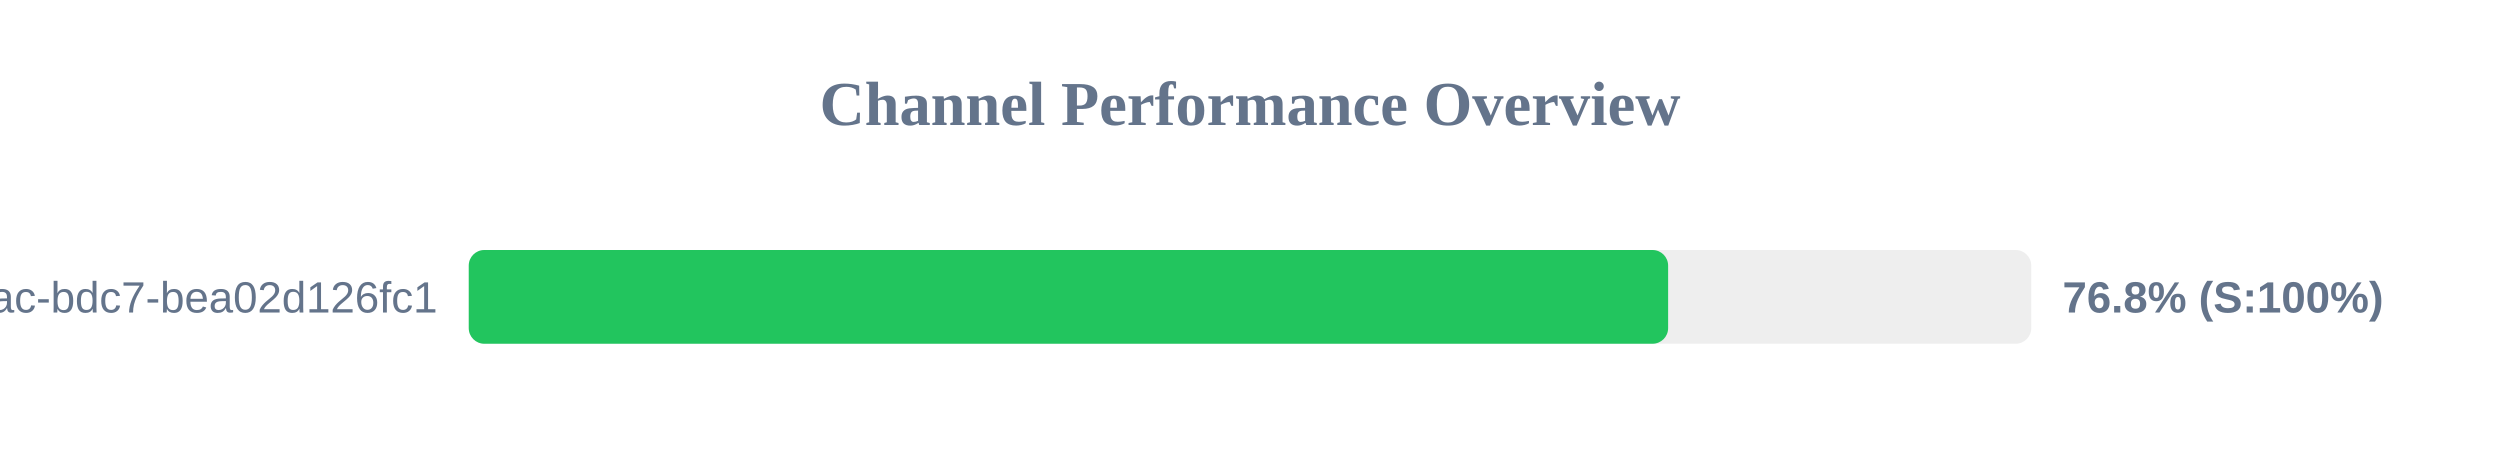
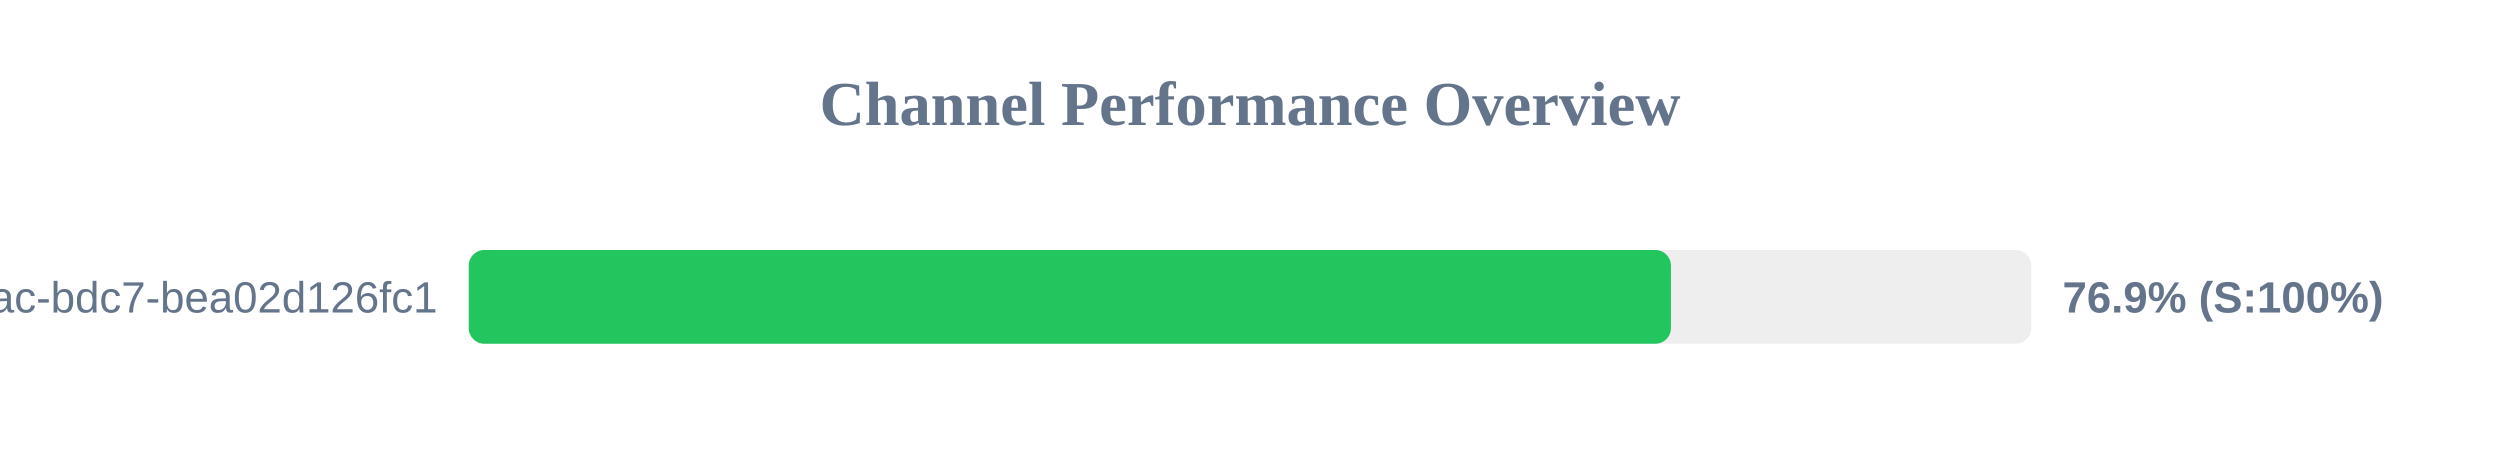
<svg xmlns="http://www.w3.org/2000/svg" width="800" height="150" version="1.1">
  <style>
        .row { font: 14px Arial; fill: #64748b; }
        .score { font: bold 14px Arial; fill: #64748b; }
    </style>
  <text x="400" y="40" text-anchor="middle" font-size="20px" font-weight="bold" fill="#64748b">Channel Performance Overview</text>
  <rect x="150" y="80" width="500" height="30" fill="#eee" rx="5" />
-   <rect x="150" y="80" width="383.8" height="30" fill="#22c55e" rx="5" />
+   <rect x="150" y="80" width="384.7" height="30" fill="#22c55e" rx="5" />
  <text x="140" y="100" text-anchor="end" class="row">?uuid=e31ad3e6-e341-42ac-bdc7-bea02d126fc1</text>
-   <text x="660" y="100" text-anchor="start" class="score">76.8% (S:100%)</text>
+   <text x="660" y="100" text-anchor="start" class="score">76.9% (S:100%)</text>
</svg>
